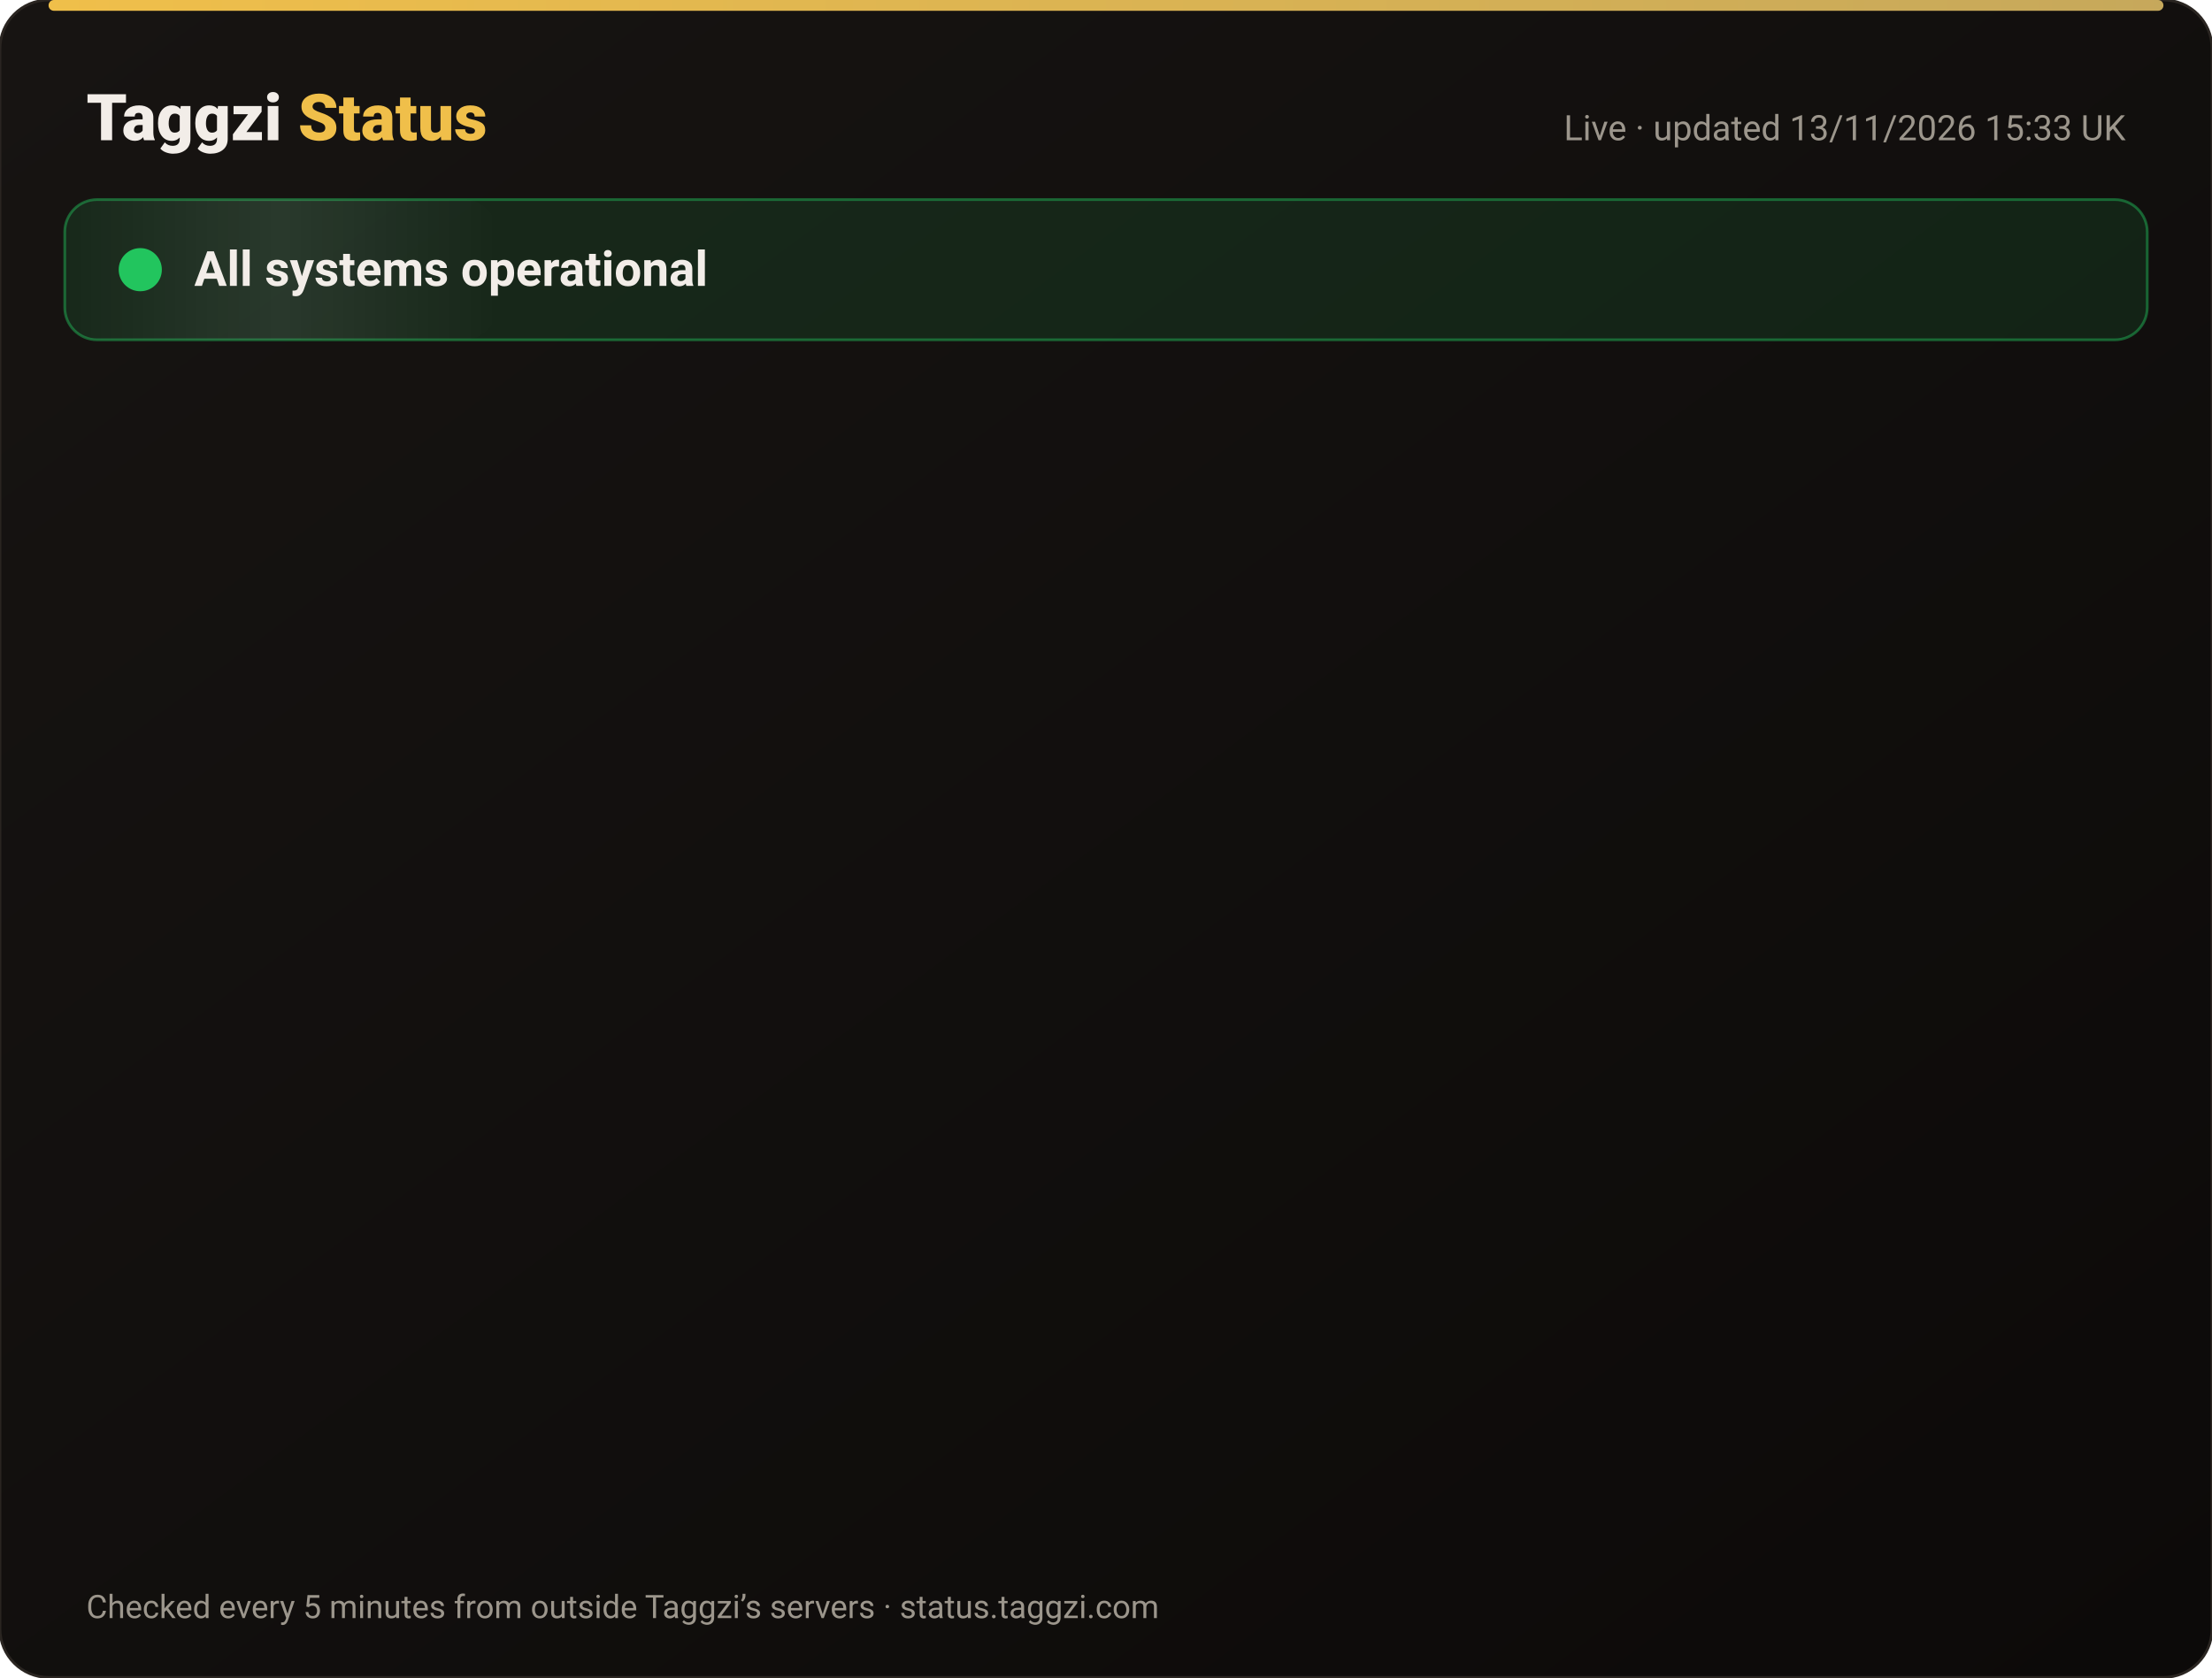
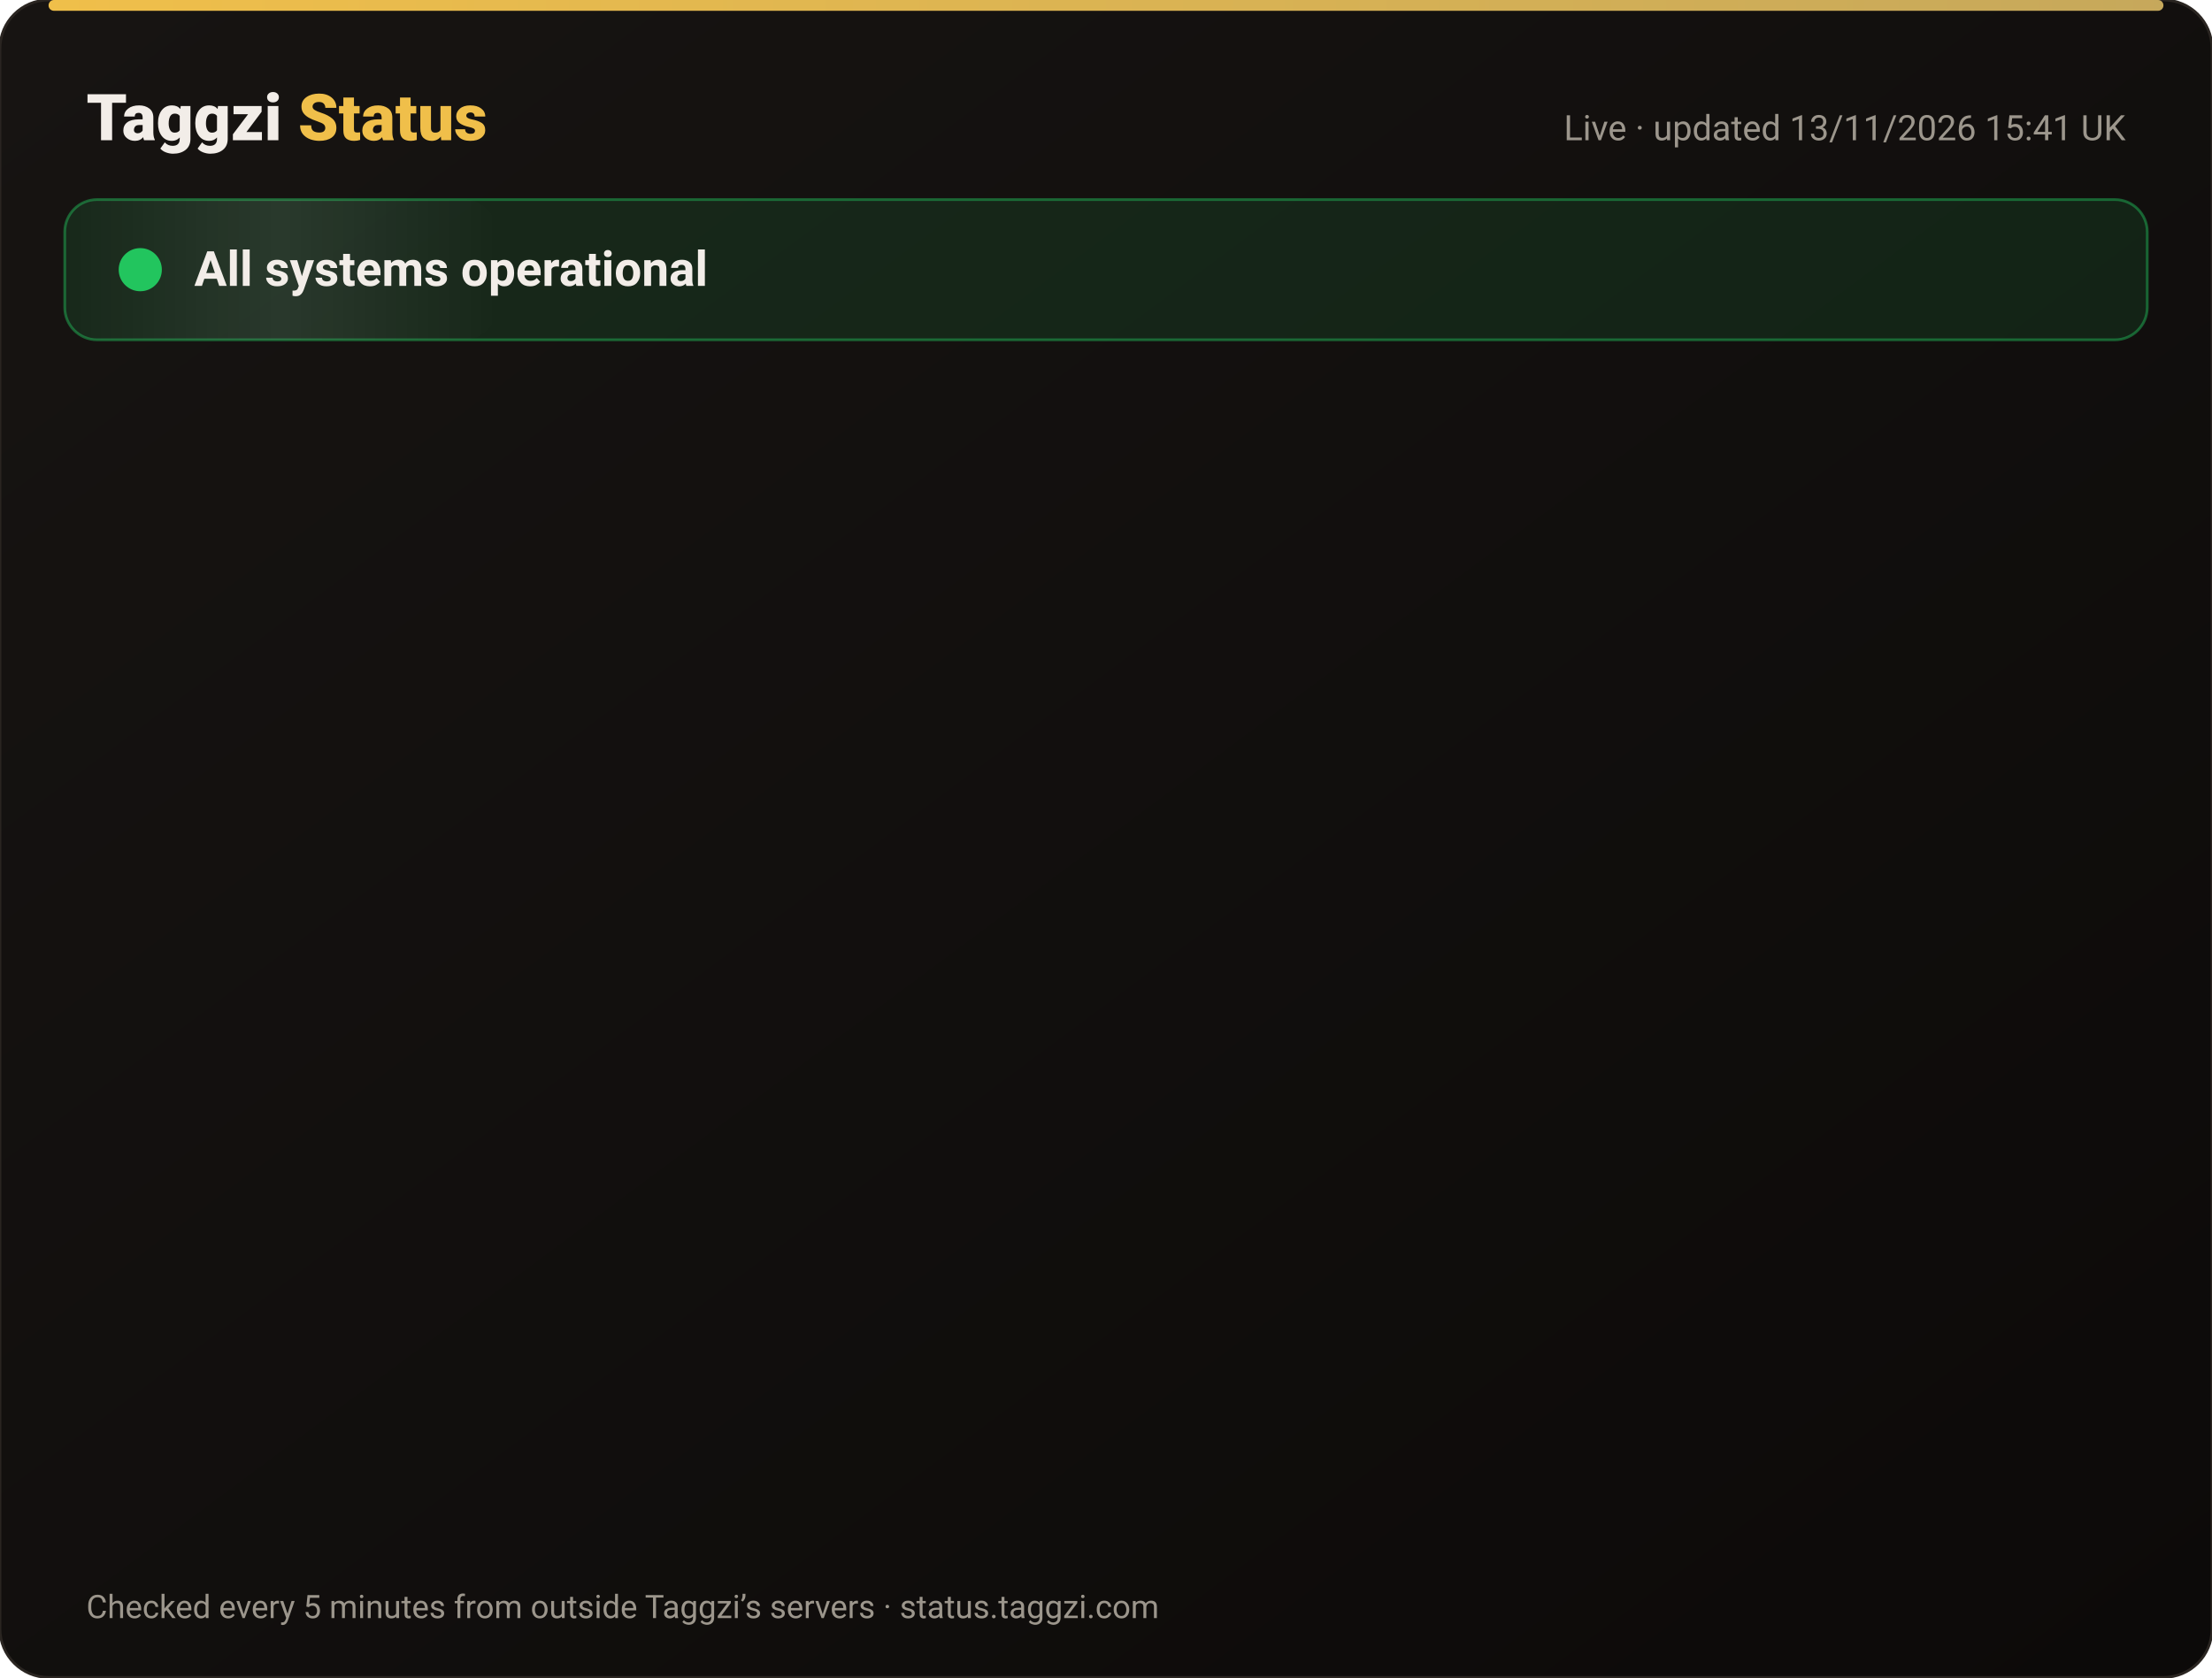
<svg xmlns="http://www.w3.org/2000/svg" width="820" height="622" viewBox="0 0 820 622" font-family="-apple-system,Segoe UI,Roboto,Helvetica,Arial,sans-serif">
  <defs>
    <linearGradient id="bg" x1="0" y1="0" x2="1" y2="1">
      <stop offset="0" stop-color="#171412" />
      <stop offset="1" stop-color="#0C0A09" />
    </linearGradient>
    <linearGradient id="gold" x1="0" x2="1">
      <stop offset="0" stop-color="#F0BF4A" />
      <stop offset="1" stop-color="#c6a85b" />
    </linearGradient>
    <linearGradient id="shine" x1="0" x2="1">
      <stop offset="0" stop-color="#fff" stop-opacity="0" />
      <stop offset=".5" stop-color="#fff" stop-opacity=".08" />
      <stop offset="1" stop-color="#fff" stop-opacity="0" />
    </linearGradient>
  </defs>
  <rect width="820" height="622" rx="18" fill="url(#bg)" stroke="#2a2521" />
  <rect x="18" y="0" width="784" height="4" rx="2" fill="url(#gold)" />
  <text x="32" y="52" font-size="24" font-weight="800" fill="#F2EDE8">Taggzi <tspan fill="#F0BF4A">Status</tspan>
  </text>
-   <text x="788" y="52" font-size="13" fill="#9C968C" text-anchor="end">Live · updated 13/11/2026 15:33 UK</text>
+   <text x="788" y="52" font-size="13" fill="#9C968C" text-anchor="end">Live · updated 13/11/2026 15:41 UK</text>
  <rect x="24" y="74" width="772" height="52" rx="12" fill="#22c55e" fill-opacity=".12" stroke="#22c55e" stroke-opacity=".45" />
  <rect x="24" y="74" width="160" height="52" rx="12" fill="url(#shine)">
    <animate attributeName="x" from="-160" to="820" dur="4s" repeatCount="indefinite" />
  </rect>
  <circle cx="52" cy="100" r="7" fill="#22c55e" />
  <circle cx="52" cy="100" r="7" fill="none" stroke="#22c55e" stroke-width="2">
    <animate attributeName="r" values="7;15;7" dur="2s" repeatCount="indefinite" />
    <animate attributeName="opacity" values=".9;0;.9" dur="2s" repeatCount="indefinite" />
  </circle>
  <text x="72" y="106" font-size="18" font-weight="700" fill="#F2EDE8">All systems operational</text>
  <g opacity="0">
    <animate attributeName="opacity" from="0" to="1" begin="0.00s" dur=".6s" fill="freeze" />
    <line x1="32" y1="188" x2="788" y2="188" stroke="#2a2521" />
    <circle cx="44" cy="166" r="6" fill="#22c55e">
      <animate attributeName="opacity" values="1;.45;1" dur="2.4s" begin="0.00s" repeatCount="indefinite" />
    </circle>
    <text x="62" y="171" font-size="15" font-weight="650" fill="#F2EDE8">Website</text>
    <text x="630" y="171" font-size="13" fill="#9C968C" text-anchor="end">99.97% uptime</text>
    <rect x="648" y="154" width="140" height="24" rx="12" fill="#22c55e" fill-opacity=".14" stroke="#22c55e" stroke-opacity=".5" />
    <text x="718" y="171" font-size="12" font-weight="700" fill="#22c55e" text-anchor="middle">Operational</text>
  </g>
  <g opacity="0">
    <animate attributeName="opacity" from="0" to="1" begin="0.15s" dur=".6s" fill="freeze" />
    <line x1="32" y1="234" x2="788" y2="234" stroke="#2a2521" />
    <circle cx="44" cy="212" r="6" fill="#22c55e">
      <animate attributeName="opacity" values="1;.45;1" dur="2.4s" begin="0.15s" repeatCount="indefinite" />
    </circle>
    <text x="62" y="217" font-size="15" font-weight="650" fill="#F2EDE8">Tag scans</text>
    <text x="630" y="217" font-size="13" fill="#9C968C" text-anchor="end">99.97% uptime</text>
    <rect x="648" y="200" width="140" height="24" rx="12" fill="#22c55e" fill-opacity=".14" stroke="#22c55e" stroke-opacity=".5" />
    <text x="718" y="217" font-size="12" font-weight="700" fill="#22c55e" text-anchor="middle">Operational</text>
  </g>
  <g opacity="0">
    <animate attributeName="opacity" from="0" to="1" begin="0.30s" dur=".6s" fill="freeze" />
    <line x1="32" y1="280" x2="788" y2="280" stroke="#2a2521" />
    <circle cx="44" cy="258" r="6" fill="#22c55e">
      <animate attributeName="opacity" values="1;.45;1" dur="2.4s" begin="0.30s" repeatCount="indefinite" />
    </circle>
    <text x="62" y="263" font-size="15" font-weight="650" fill="#F2EDE8">Manual tag lookup</text>
    <text x="630" y="263" font-size="13" fill="#9C968C" text-anchor="end">99.97% uptime</text>
    <rect x="648" y="246" width="140" height="24" rx="12" fill="#22c55e" fill-opacity=".14" stroke="#22c55e" stroke-opacity=".5" />
    <text x="718" y="263" font-size="12" font-weight="700" fill="#22c55e" text-anchor="middle">Operational</text>
  </g>
  <g opacity="0">
    <animate attributeName="opacity" from="0" to="1" begin="0.45s" dur=".6s" fill="freeze" />
    <line x1="32" y1="326" x2="788" y2="326" stroke="#2a2521" />
    <circle cx="44" cy="304" r="6" fill="#22c55e">
      <animate attributeName="opacity" values="1;.45;1" dur="2.4s" begin="0.45s" repeatCount="indefinite" />
    </circle>
    <text x="62" y="309" font-size="15" font-weight="650" fill="#F2EDE8">App &amp; login</text>
    <text x="630" y="309" font-size="13" fill="#9C968C" text-anchor="end">99.97% uptime</text>
    <rect x="648" y="292" width="140" height="24" rx="12" fill="#22c55e" fill-opacity=".14" stroke="#22c55e" stroke-opacity=".5" />
    <text x="718" y="309" font-size="12" font-weight="700" fill="#22c55e" text-anchor="middle">Operational</text>
  </g>
  <g opacity="0">
    <animate attributeName="opacity" from="0" to="1" begin="0.60s" dur=".6s" fill="freeze" />
    <line x1="32" y1="372" x2="788" y2="372" stroke="#2a2521" />
    <circle cx="44" cy="350" r="6" fill="#22c55e">
      <animate attributeName="opacity" values="1;.45;1" dur="2.4s" begin="0.60s" repeatCount="indefinite" />
    </circle>
    <text x="62" y="355" font-size="15" font-weight="650" fill="#F2EDE8">Community alerts</text>
    <text x="630" y="355" font-size="13" fill="#9C968C" text-anchor="end">99.97% uptime</text>
    <rect x="648" y="338" width="140" height="24" rx="12" fill="#22c55e" fill-opacity=".14" stroke="#22c55e" stroke-opacity=".5" />
    <text x="718" y="355" font-size="12" font-weight="700" fill="#22c55e" text-anchor="middle">Operational</text>
  </g>
  <g opacity="0">
    <animate attributeName="opacity" from="0" to="1" begin="0.75s" dur=".6s" fill="freeze" />
    <line x1="32" y1="418" x2="788" y2="418" stroke="#2a2521" />
    <circle cx="44" cy="396" r="6" fill="#22c55e">
      <animate attributeName="opacity" values="1;.45;1" dur="2.4s" begin="0.75s" repeatCount="indefinite" />
    </circle>
    <text x="62" y="401" font-size="15" font-weight="650" fill="#F2EDE8">Private calling</text>
    <text x="630" y="401" font-size="13" fill="#9C968C" text-anchor="end">99.97% uptime</text>
    <rect x="648" y="384" width="140" height="24" rx="12" fill="#22c55e" fill-opacity=".14" stroke="#22c55e" stroke-opacity=".5" />
    <text x="718" y="401" font-size="12" font-weight="700" fill="#22c55e" text-anchor="middle">Operational</text>
  </g>
  <g opacity="0">
    <animate attributeName="opacity" from="0" to="1" begin="0.90s" dur=".6s" fill="freeze" />
    <line x1="32" y1="464" x2="788" y2="464" stroke="#2a2521" />
    <circle cx="44" cy="442" r="6" fill="#22c55e">
      <animate attributeName="opacity" values="1;.45;1" dur="2.4s" begin="0.90s" repeatCount="indefinite" />
    </circle>
    <text x="62" y="447" font-size="15" font-weight="650" fill="#F2EDE8">Payments</text>
    <text x="630" y="447" font-size="13" fill="#9C968C" text-anchor="end">99.96% uptime</text>
    <rect x="648" y="430" width="140" height="24" rx="12" fill="#22c55e" fill-opacity=".14" stroke="#22c55e" stroke-opacity=".5" />
    <text x="718" y="447" font-size="12" font-weight="700" fill="#22c55e" text-anchor="middle">Operational</text>
  </g>
  <g opacity="0">
    <animate attributeName="opacity" from="0" to="1" begin="1.05s" dur=".6s" fill="freeze" />
    <line x1="32" y1="510" x2="788" y2="510" stroke="#2a2521" />
    <circle cx="44" cy="488" r="6" fill="#22c55e">
      <animate attributeName="opacity" values="1;.45;1" dur="2.4s" begin="1.05s" repeatCount="indefinite" />
    </circle>
    <text x="62" y="493" font-size="15" font-weight="650" fill="#F2EDE8">Email &amp; support</text>
    <text x="630" y="493" font-size="13" fill="#9C968C" text-anchor="end">99.97% uptime</text>
    <rect x="648" y="476" width="140" height="24" rx="12" fill="#22c55e" fill-opacity=".14" stroke="#22c55e" stroke-opacity=".5" />
    <text x="718" y="493" font-size="12" font-weight="700" fill="#22c55e" text-anchor="middle">Operational</text>
  </g>
  <g opacity="0">
    <animate attributeName="opacity" from="0" to="1" begin="1.20s" dur=".6s" fill="freeze" />
    <line x1="32" y1="556" x2="788" y2="556" stroke="#2a2521" />
    <circle cx="44" cy="534" r="6" fill="#22c55e">
      <animate attributeName="opacity" values="1;.45;1" dur="2.4s" begin="1.20s" repeatCount="indefinite" />
    </circle>
    <text x="62" y="539" font-size="15" font-weight="650" fill="#F2EDE8">Secure connection (SSL)</text>
    <text x="630" y="539" font-size="13" fill="#9C968C" text-anchor="end">100.00% uptime</text>
    <rect x="648" y="522" width="140" height="24" rx="12" fill="#22c55e" fill-opacity=".14" stroke="#22c55e" stroke-opacity=".5" />
    <text x="718" y="539" font-size="12" font-weight="700" fill="#22c55e" text-anchor="middle">Operational</text>
  </g>
  <text x="32" y="600" font-size="12" fill="#9C968C">Checked every 5 minutes from outside Taggzi’s servers · status.taggzi.com</text>
</svg>
